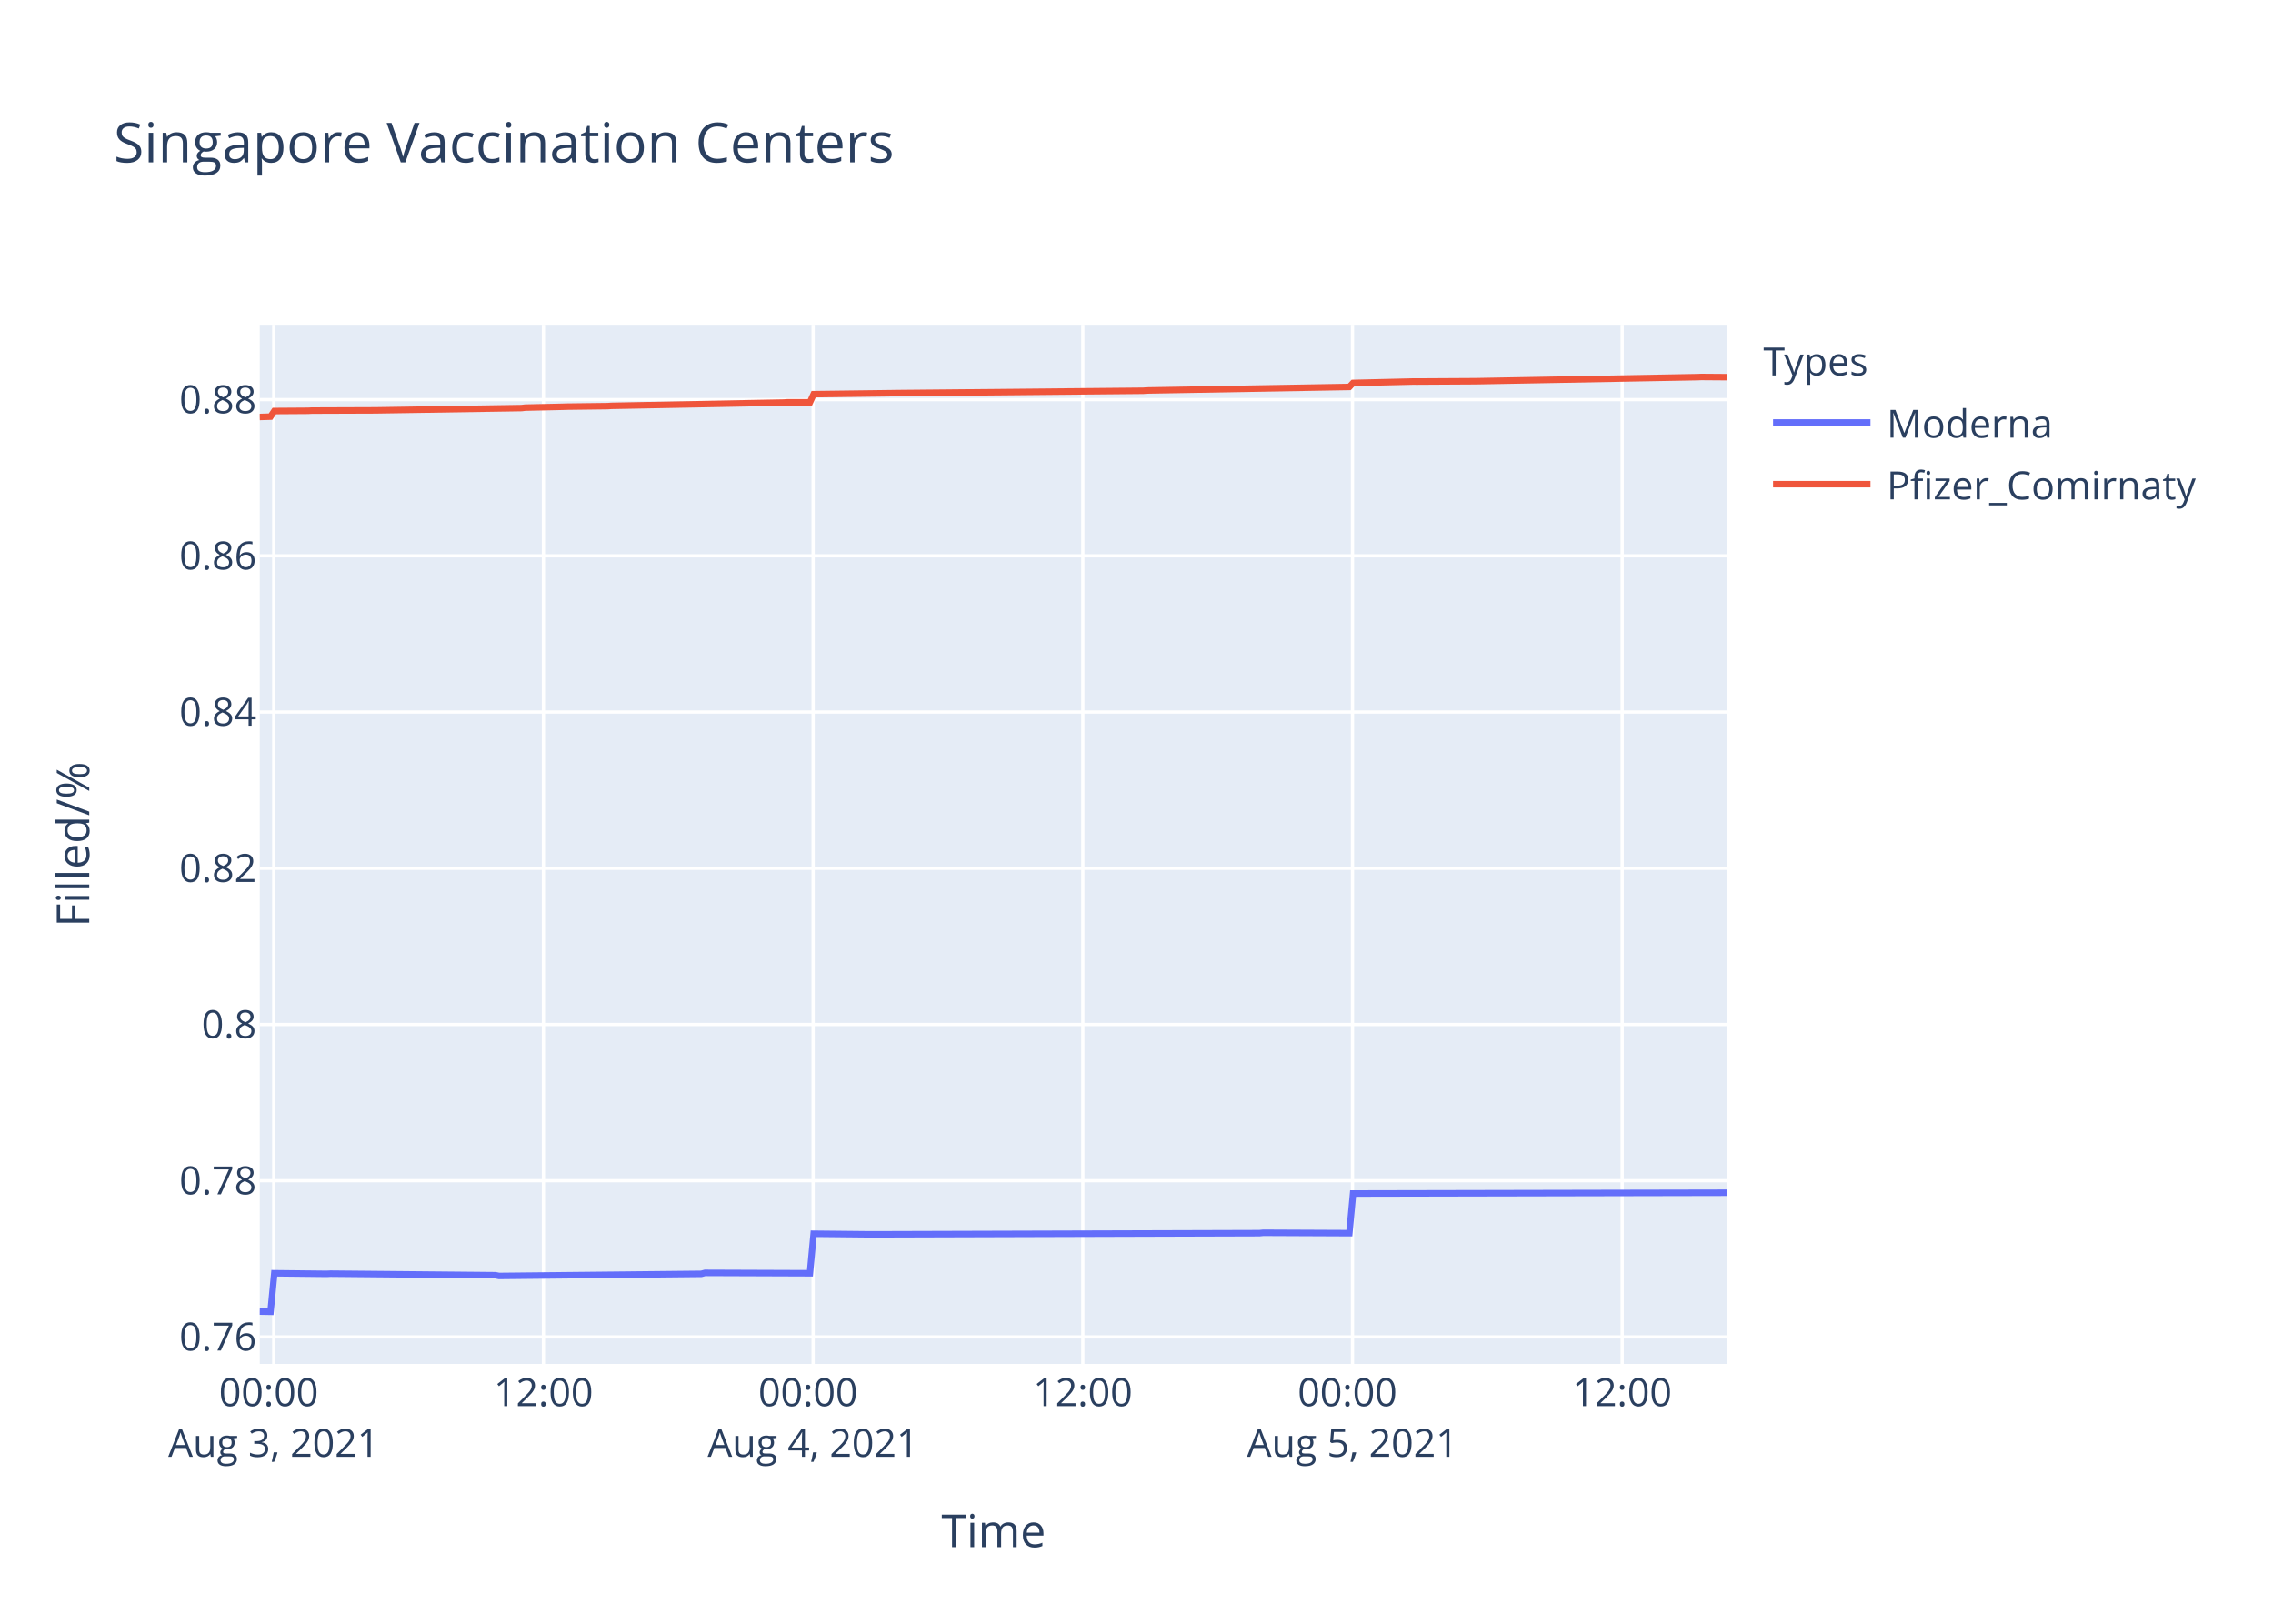
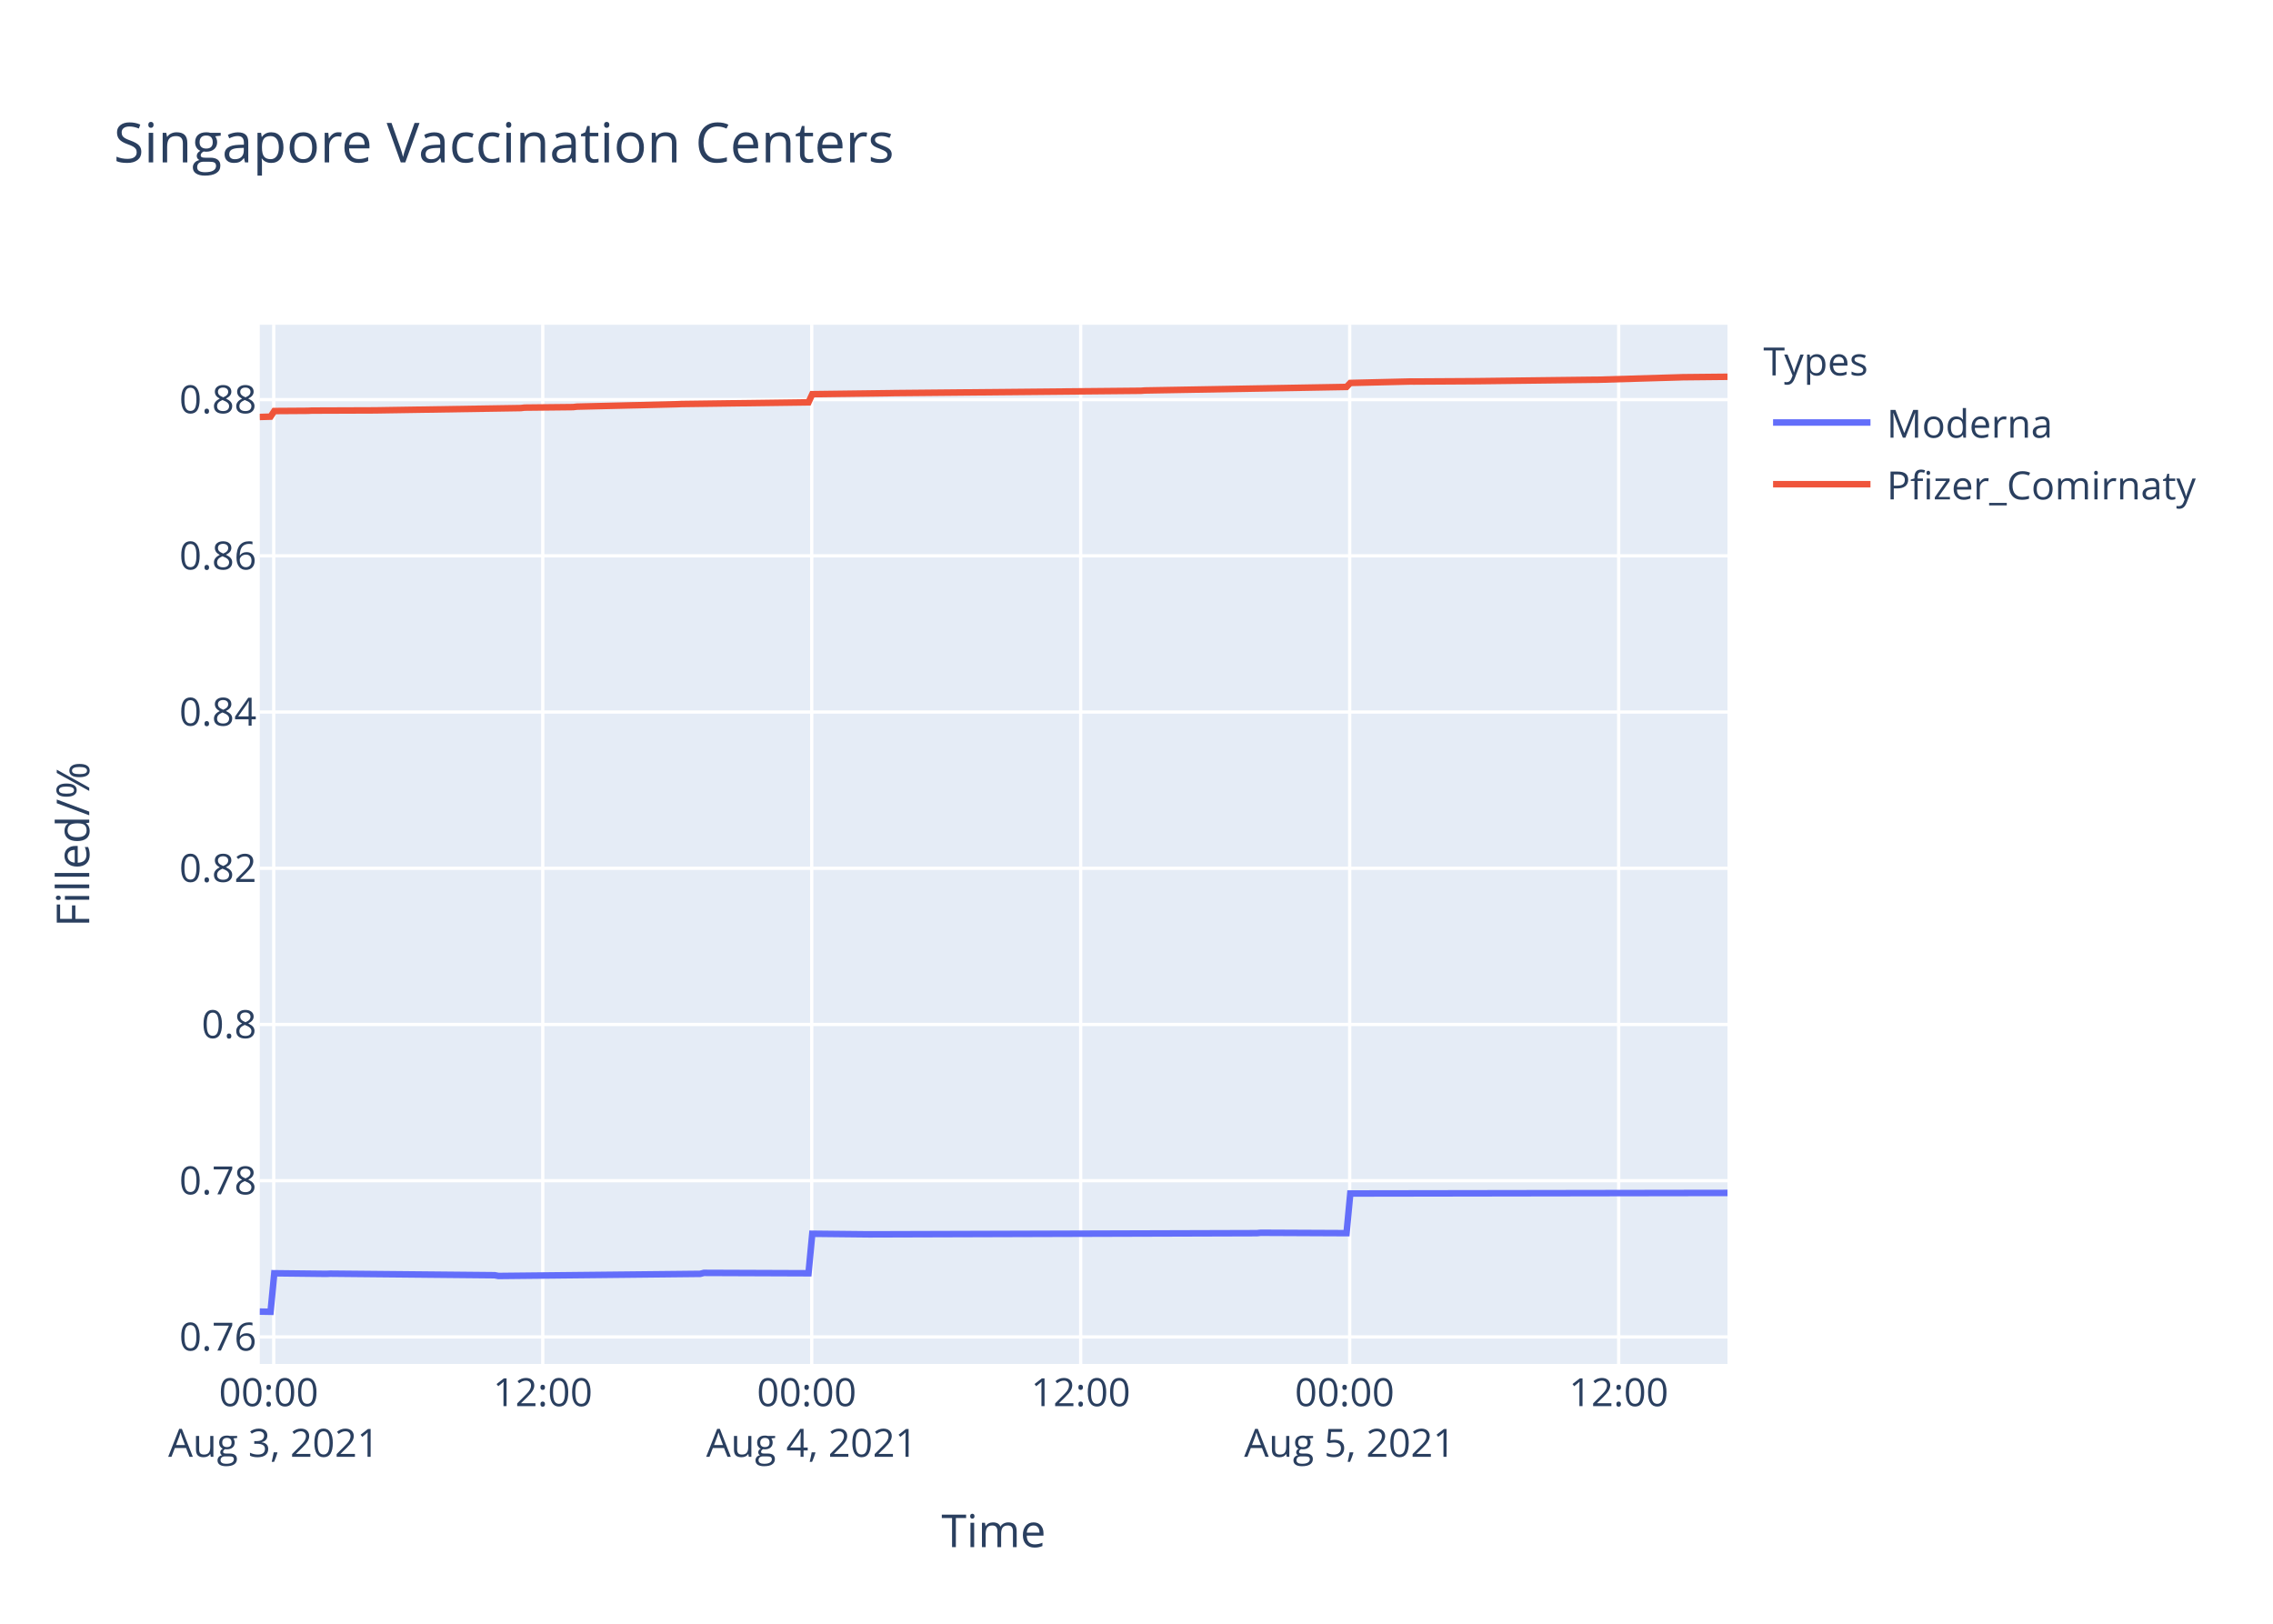
<svg xmlns="http://www.w3.org/2000/svg" class="main-svg" width="700" height="500" style="" viewBox="0 0 700 500">
  <rect x="0" y="0" width="700" height="500" style="fill: rgb(255, 255, 255); fill-opacity: 1;" />
-   <defs id="defs-221555">
+   <defs id="defs-ca601f">
    <g class="clips">
-       <clipPath id="clip221555xyplot" class="plotclip">
+       <clipPath id="clipca601fxyplot" class="plotclip">
        <rect width="452" height="320" />
      </clipPath>
-       <clipPath class="axesclip" id="clip221555x">
+       <clipPath class="axesclip" id="clipca601fx">
        <rect x="80" y="0" width="452" height="500" />
      </clipPath>
-       <clipPath class="axesclip" id="clip221555y">
+       <clipPath class="axesclip" id="clipca601fy">
        <rect x="0" y="100" width="700" height="320" />
      </clipPath>
-       <clipPath class="axesclip" id="clip221555xy">
+       <clipPath class="axesclip" id="clipca601fxy">
        <rect x="80" y="100" width="452" height="320" />
      </clipPath>
    </g>
    <g class="gradients" />
  </defs>
  <g class="bglayer">
    <rect class="bg" x="80" y="100" width="452" height="320" style="fill: rgb(229, 236, 246); fill-opacity: 1; stroke-width: 0;" />
  </g>
  <g class="layer-below">
    <g class="imagelayer" />
    <g class="shapelayer" />
  </g>
  <g class="cartesianlayer">
    <g class="subplot xy">
      <g class="layer-subplot">
        <g class="shapelayer" />
        <g class="imagelayer" />
      </g>
      <g class="gridlayer">
        <g class="x">
-           <path class="xgrid crisp" transform="translate(84.31,0)" d="M0,100v320" style="stroke: rgb(255, 255, 255); stroke-opacity: 1; stroke-width: 1px;" />
-           <path class="xgrid crisp" transform="translate(167.36,0)" d="M0,100v320" style="stroke: rgb(255, 255, 255); stroke-opacity: 1; stroke-width: 1px;" />
-           <path class="xgrid crisp" transform="translate(250.41,0)" d="M0,100v320" style="stroke: rgb(255, 255, 255); stroke-opacity: 1; stroke-width: 1px;" />
-           <path class="xgrid crisp" transform="translate(333.47,0)" d="M0,100v320" style="stroke: rgb(255, 255, 255); stroke-opacity: 1; stroke-width: 1px;" />
-           <path class="xgrid crisp" transform="translate(416.52,0)" d="M0,100v320" style="stroke: rgb(255, 255, 255); stroke-opacity: 1; stroke-width: 1px;" />
-           <path class="xgrid crisp" transform="translate(499.57,0)" d="M0,100v320" style="stroke: rgb(255, 255, 255); stroke-opacity: 1; stroke-width: 1px;" />
+           <path class="xgrid crisp" transform="translate(84.3,0)" d="M0,100v320" style="stroke: rgb(255, 255, 255); stroke-opacity: 1; stroke-width: 1px;" />
+           <path class="xgrid crisp" transform="translate(167.14,0)" d="M0,100v320" style="stroke: rgb(255, 255, 255); stroke-opacity: 1; stroke-width: 1px;" />
+           <path class="xgrid crisp" transform="translate(249.98,0)" d="M0,100v320" style="stroke: rgb(255, 255, 255); stroke-opacity: 1; stroke-width: 1px;" />
+           <path class="xgrid crisp" transform="translate(332.81,0)" d="M0,100v320" style="stroke: rgb(255, 255, 255); stroke-opacity: 1; stroke-width: 1px;" />
+           <path class="xgrid crisp" transform="translate(415.65,0)" d="M0,100v320" style="stroke: rgb(255, 255, 255); stroke-opacity: 1; stroke-width: 1px;" />
+           <path class="xgrid crisp" transform="translate(498.49,0)" d="M0,100v320" style="stroke: rgb(255, 255, 255); stroke-opacity: 1; stroke-width: 1px;" />
        </g>
        <g class="y">
          <path class="ygrid crisp" transform="translate(0,411.68)" d="M80,0h452" style="stroke: rgb(255, 255, 255); stroke-opacity: 1; stroke-width: 1px;" />
          <path class="ygrid crisp" transform="translate(0,363.57)" d="M80,0h452" style="stroke: rgb(255, 255, 255); stroke-opacity: 1; stroke-width: 1px;" />
          <path class="ygrid crisp" transform="translate(0,315.47)" d="M80,0h452" style="stroke: rgb(255, 255, 255); stroke-opacity: 1; stroke-width: 1px;" />
          <path class="ygrid crisp" transform="translate(0,267.37)" d="M80,0h452" style="stroke: rgb(255, 255, 255); stroke-opacity: 1; stroke-width: 1px;" />
          <path class="ygrid crisp" transform="translate(0,219.26)" d="M80,0h452" style="stroke: rgb(255, 255, 255); stroke-opacity: 1; stroke-width: 1px;" />
          <path class="ygrid crisp" transform="translate(0,171.16)" d="M80,0h452" style="stroke: rgb(255, 255, 255); stroke-opacity: 1; stroke-width: 1px;" />
          <path class="ygrid crisp" transform="translate(0,123.05)" d="M80,0h452" style="stroke: rgb(255, 255, 255); stroke-opacity: 1; stroke-width: 1px;" />
        </g>
      </g>
      <g class="zerolinelayer" />
      <path class="xlines-below" />
      <path class="ylines-below" />
      <g class="overlines-below" />
      <g class="xaxislayer-below" />
      <g class="yaxislayer-below" />
      <g class="overaxes-below" />
-       <g class="plot" transform="translate(80,100)" clip-path="url('#clip221555xyplot')">
+       <g class="plot" transform="translate(80,100)" clip-path="url('#clipca601fxyplot')">
        <g class="scatterlayer mlayer">
-           <g class="trace scatter trace92a3db" style="stroke-miterlimit: 2; opacity: 1;">
+           <g class="trace scatter tracef2e1ed" style="stroke-miterlimit: 2; opacity: 1;">
            <g class="fills" />
            <g class="errorbars" />
            <g class="lines">
-               <path class="js-line" d="M0,303.88L3.32,303.94L4.48,292.08L20.62,292.26L21.78,292.2L72.54,292.68L73.69,292.91L135.98,292.26L137.13,291.96L169.43,292.08L170.58,279.91L187.88,280.09L189.04,280.09L307.87,279.73L309.02,279.61L335.55,279.73L336.7,267.52L452,267.28" style="vector-effect: non-scaling-stroke; fill: none; stroke: rgb(99, 110, 250); stroke-opacity: 1; stroke-width: 2px; opacity: 1;" />
+               <path class="js-line" d="M0,303.88L3.32,303.94L4.47,292.08L20.57,292.26L21.72,292.2L72.35,292.68L73.5,292.91L135.63,292.26L136.78,291.96L168.99,292.08L170.15,279.91L187.4,280.09L188.55,280.09L307.08,279.73L308.22,279.61L334.68,279.73L335.84,267.52L452,267.34" style="vector-effect: non-scaling-stroke; fill: none; stroke: rgb(99, 110, 250); stroke-opacity: 1; stroke-width: 2px; opacity: 1;" />
            </g>
            <g class="points" />
            <g class="text" />
          </g>
-           <g class="trace scatter trace44fa90" style="stroke-miterlimit: 2; opacity: 1;">
+           <g class="trace scatter traceac2a5f" style="stroke-miterlimit: 2; opacity: 1;">
            <g class="fills" />
            <g class="errorbars" />
            <g class="lines">
-               <path class="js-line" d="M0,28.4L3.32,28.3L4.48,26.57L14.86,26.5L16.02,26.44L35.63,26.37L36.78,26.35L80.61,25.66L81.76,25.52L93.29,25.26L94.45,25.22L107.14,25.06L108.29,24.98L161.36,23.96L162.51,23.88L169.43,23.89L170.58,21.38L194.81,21.07L195.96,21.05L272.11,20.33L273.25,20.24L335.55,19.15L336.7,17.92L355.15,17.48L356.31,17.49L373.61,17.39L374.77,17.38L442.77,16.13L443.93,16.08L452,16.14" style="vector-effect: non-scaling-stroke; fill: none; stroke: rgb(239, 85, 59); stroke-opacity: 1; stroke-width: 2px; opacity: 1;" />
+               <path class="js-line" d="M0,28.4L3.32,28.3L4.47,26.57L14.82,26.5L15.98,26.44L35.54,26.37L36.68,26.35L80.4,25.66L81.55,25.52L96.51,25.36L97.66,25.22L114.92,24.8L116.07,24.78L128.72,24.46L129.87,24.41L168.99,23.89L170.15,21.38L194.31,21.07L195.45,21.05L271.41,20.33L272.55,20.24L334.68,19.15L335.84,17.92L354.24,17.48L355.4,17.49L373.81,17.38L374.95,17.37L410.62,16.94L411.77,16.94L437.03,16.2L438.19,16.16L452,16.02" style="vector-effect: non-scaling-stroke; fill: none; stroke: rgb(239, 85, 59); stroke-opacity: 1; stroke-width: 2px; opacity: 1;" />
            </g>
            <g class="points" />
            <g class="text" />
          </g>
        </g>
      </g>
      <g class="overplot" />
      <path class="xlines-above crisp" d="M0,0" style="fill: none;" />
      <path class="ylines-above crisp" d="M0,0" style="fill: none;" />
      <g class="overlines-above" />
      <g class="xaxislayer-above">
        <g class="xtick">
-           <text text-anchor="middle" x="0" y="433" transform="translate(84.31,0)" style="font-family: 'Open Sans', verdana, arial, sans-serif; font-size: 12px; fill: rgb(42, 63, 95); fill-opacity: 1; white-space: pre;">
+           <text text-anchor="middle" x="0" y="433" transform="translate(84.3,0)" style="font-family: 'Open Sans', verdana, arial, sans-serif; font-size: 12px; fill: rgb(42, 63, 95); fill-opacity: 1; white-space: pre;">
            <tspan class="line" dy="0em" x="0" y="433">00:00</tspan>
            <tspan class="line" dy="1.3em" x="0" y="433">Aug 3, 2021</tspan>
          </text>
        </g>
        <g class="xtick">
-           <text text-anchor="middle" x="0" y="433" transform="translate(167.36,0)" style="font-family: 'Open Sans', verdana, arial, sans-serif; font-size: 12px; fill: rgb(42, 63, 95); fill-opacity: 1; white-space: pre;">12:00</text>
-         </g>
-         <g class="xtick">
-           <text text-anchor="middle" x="0" y="433" transform="translate(250.41,0)" style="font-family: 'Open Sans', verdana, arial, sans-serif; font-size: 12px; fill: rgb(42, 63, 95); fill-opacity: 1; white-space: pre;">
+           <text text-anchor="middle" x="0" y="433" transform="translate(167.14,0)" style="font-family: 'Open Sans', verdana, arial, sans-serif; font-size: 12px; fill: rgb(42, 63, 95); fill-opacity: 1; white-space: pre;">12:00</text>
+         </g>
+         <g class="xtick">
+           <text text-anchor="middle" x="0" y="433" transform="translate(249.98,0)" style="font-family: 'Open Sans', verdana, arial, sans-serif; font-size: 12px; fill: rgb(42, 63, 95); fill-opacity: 1; white-space: pre;">
            <tspan class="line" dy="0em" x="0" y="433">00:00</tspan>
            <tspan class="line" dy="1.3em" x="0" y="433">Aug 4, 2021</tspan>
          </text>
        </g>
        <g class="xtick">
-           <text text-anchor="middle" x="0" y="433" transform="translate(333.47,0)" style="font-family: 'Open Sans', verdana, arial, sans-serif; font-size: 12px; fill: rgb(42, 63, 95); fill-opacity: 1; white-space: pre;">12:00</text>
-         </g>
-         <g class="xtick">
-           <text text-anchor="middle" x="0" y="433" transform="translate(416.52,0)" style="font-family: 'Open Sans', verdana, arial, sans-serif; font-size: 12px; fill: rgb(42, 63, 95); fill-opacity: 1; white-space: pre;">
+           <text text-anchor="middle" x="0" y="433" transform="translate(332.81,0)" style="font-family: 'Open Sans', verdana, arial, sans-serif; font-size: 12px; fill: rgb(42, 63, 95); fill-opacity: 1; white-space: pre;">12:00</text>
+         </g>
+         <g class="xtick">
+           <text text-anchor="middle" x="0" y="433" transform="translate(415.65,0)" style="font-family: 'Open Sans', verdana, arial, sans-serif; font-size: 12px; fill: rgb(42, 63, 95); fill-opacity: 1; white-space: pre;">
            <tspan class="line" dy="0em" x="0" y="433">00:00</tspan>
            <tspan class="line" dy="1.3em" x="0" y="433">Aug 5, 2021</tspan>
          </text>
        </g>
        <g class="xtick">
-           <text text-anchor="middle" x="0" y="433" transform="translate(499.57,0)" style="font-family: 'Open Sans', verdana, arial, sans-serif; font-size: 12px; fill: rgb(42, 63, 95); fill-opacity: 1; white-space: pre;">12:00</text>
+           <text text-anchor="middle" x="0" y="433" transform="translate(498.49,0)" style="font-family: 'Open Sans', verdana, arial, sans-serif; font-size: 12px; fill: rgb(42, 63, 95); fill-opacity: 1; white-space: pre;">12:00</text>
        </g>
      </g>
      <g class="yaxislayer-above">
        <g class="ytick">
          <text text-anchor="end" x="79" y="4.2" transform="translate(0,411.68)" style="font-family: 'Open Sans', verdana, arial, sans-serif; font-size: 12px; fill: rgb(42, 63, 95); fill-opacity: 1; white-space: pre;">0.76</text>
        </g>
        <g class="ytick">
          <text text-anchor="end" x="79" y="4.2" transform="translate(0,363.57)" style="font-family: 'Open Sans', verdana, arial, sans-serif; font-size: 12px; fill: rgb(42, 63, 95); fill-opacity: 1; white-space: pre;">0.78</text>
        </g>
        <g class="ytick">
          <text text-anchor="end" x="79" y="4.2" transform="translate(0,315.47)" style="font-family: 'Open Sans', verdana, arial, sans-serif; font-size: 12px; fill: rgb(42, 63, 95); fill-opacity: 1; white-space: pre;">0.8</text>
        </g>
        <g class="ytick">
          <text text-anchor="end" x="79" y="4.2" transform="translate(0,267.37)" style="font-family: 'Open Sans', verdana, arial, sans-serif; font-size: 12px; fill: rgb(42, 63, 95); fill-opacity: 1; white-space: pre;">0.82</text>
        </g>
        <g class="ytick">
          <text text-anchor="end" x="79" y="4.2" transform="translate(0,219.26)" style="font-family: 'Open Sans', verdana, arial, sans-serif; font-size: 12px; fill: rgb(42, 63, 95); fill-opacity: 1; white-space: pre;">0.84</text>
        </g>
        <g class="ytick">
          <text text-anchor="end" x="79" y="4.2" transform="translate(0,171.16)" style="font-family: 'Open Sans', verdana, arial, sans-serif; font-size: 12px; fill: rgb(42, 63, 95); fill-opacity: 1; white-space: pre;">0.86</text>
        </g>
        <g class="ytick">
          <text text-anchor="end" x="79" y="4.2" transform="translate(0,123.05)" style="font-family: 'Open Sans', verdana, arial, sans-serif; font-size: 12px; fill: rgb(42, 63, 95); fill-opacity: 1; white-space: pre;">0.88</text>
        </g>
      </g>
      <g class="overaxes-above" />
    </g>
  </g>
  <g class="polarlayer" />
  <g class="ternarylayer" />
  <g class="geolayer" />
  <g class="funnelarealayer" />
  <g class="pielayer" />
  <g class="treemaplayer" />
  <g class="sunburstlayer" />
  <g class="glimages" />
-   <defs id="topdefs-221555">
+   <defs id="topdefs-ca601f">
    <g class="clips" />
-     <clipPath id="legend221555">
+     <clipPath id="legendca601f">
      <rect width="147" height="64" x="0" y="0" />
    </clipPath>
  </defs>
  <g class="layer-above">
    <g class="imagelayer" />
    <g class="shapelayer" />
  </g>
  <g class="infolayer">
    <g class="legend" pointer-events="all" transform="translate(541.04,100)">
      <rect class="bg" shape-rendering="crispEdges" width="147" height="64" x="0" y="0" style="stroke: rgb(68, 68, 68); stroke-opacity: 1; fill: rgb(255, 255, 255); fill-opacity: 1; stroke-width: 0px;" />
-       <g class="scrollbox" transform="" clip-path="url('#legend221555')">
+       <g class="scrollbox" transform="" clip-path="url('#legendca601f')">
        <text class="legendtitletext" text-anchor="start" x="2" y="15.6" style="font-family: 'Open Sans', verdana, arial, sans-serif; font-size: 12px; fill: rgb(42, 63, 95); fill-opacity: 1; white-space: pre;">Types</text>
        <g class="groups" transform="">
          <g class="traces" transform="translate(0,30.1)" style="opacity: 1;">
            <text class="legendtext" text-anchor="start" x="40" y="4.68" style="font-family: 'Open Sans', verdana, arial, sans-serif; font-size: 12px; fill: rgb(42, 63, 95); fill-opacity: 1; white-space: pre;">Moderna</text>
            <g class="layers" style="opacity: 1;">
              <g class="legendfill" />
              <g class="legendlines">
                <path class="js-line" d="M5,0h30" style="fill: none; stroke: rgb(99, 110, 250); stroke-opacity: 1; stroke-width: 2px;" />
              </g>
              <g class="legendsymbols">
                <g class="legendpoints" />
              </g>
            </g>
            <rect class="legendtoggle" x="0" y="-9.5" width="141.656" height="19" style="fill: rgb(0, 0, 0); fill-opacity: 0;" />
          </g>
        </g>
        <g class="groups" transform="">
          <g class="traces" transform="translate(0,49.1)" style="opacity: 1;">
            <text class="legendtext" text-anchor="start" x="40" y="4.68" style="font-family: 'Open Sans', verdana, arial, sans-serif; font-size: 12px; fill: rgb(42, 63, 95); fill-opacity: 1; white-space: pre;">Pfizer_Comirnaty</text>
            <g class="layers" style="opacity: 1;">
              <g class="legendfill" />
              <g class="legendlines">
                <path class="js-line" d="M5,0h30" style="fill: none; stroke: rgb(239, 85, 59); stroke-opacity: 1; stroke-width: 2px;" />
              </g>
              <g class="legendsymbols">
                <g class="legendpoints" />
              </g>
            </g>
            <rect class="legendtoggle" x="0" y="-9.5" width="141.656" height="19" style="fill: rgb(0, 0, 0); fill-opacity: 0;" />
          </g>
        </g>
      </g>
      <rect class="scrollbar" rx="20" ry="3" width="0" height="0" x="0" y="0" style="fill: rgb(128, 139, 164); fill-opacity: 1;" />
    </g>
    <g class="g-gtitle">
      <text class="gtitle" x="35" y="50" text-anchor="start" dy="0em" style="font-family: 'Open Sans', verdana, arial, sans-serif; font-size: 17px; fill: rgb(42, 63, 95); opacity: 1; font-weight: normal; white-space: pre;">Singapore Vaccination Centers</text>
    </g>
    <g class="g-xtitle">
      <text class="xtitle" x="306" y="476.409" text-anchor="middle" style="font-family: 'Open Sans', verdana, arial, sans-serif; font-size: 14px; fill: rgb(42, 63, 95); opacity: 1; font-weight: normal; white-space: pre;">Time</text>
    </g>
    <g class="g-ytitle">
      <text class="ytitle" transform="rotate(-90,27.48125,260)" x="27.481" y="260" text-anchor="middle" style="font-family: 'Open Sans', verdana, arial, sans-serif; font-size: 14px; fill: rgb(42, 63, 95); opacity: 1; font-weight: normal; white-space: pre;">Filled/%</text>
    </g>
  </g>
</svg>
